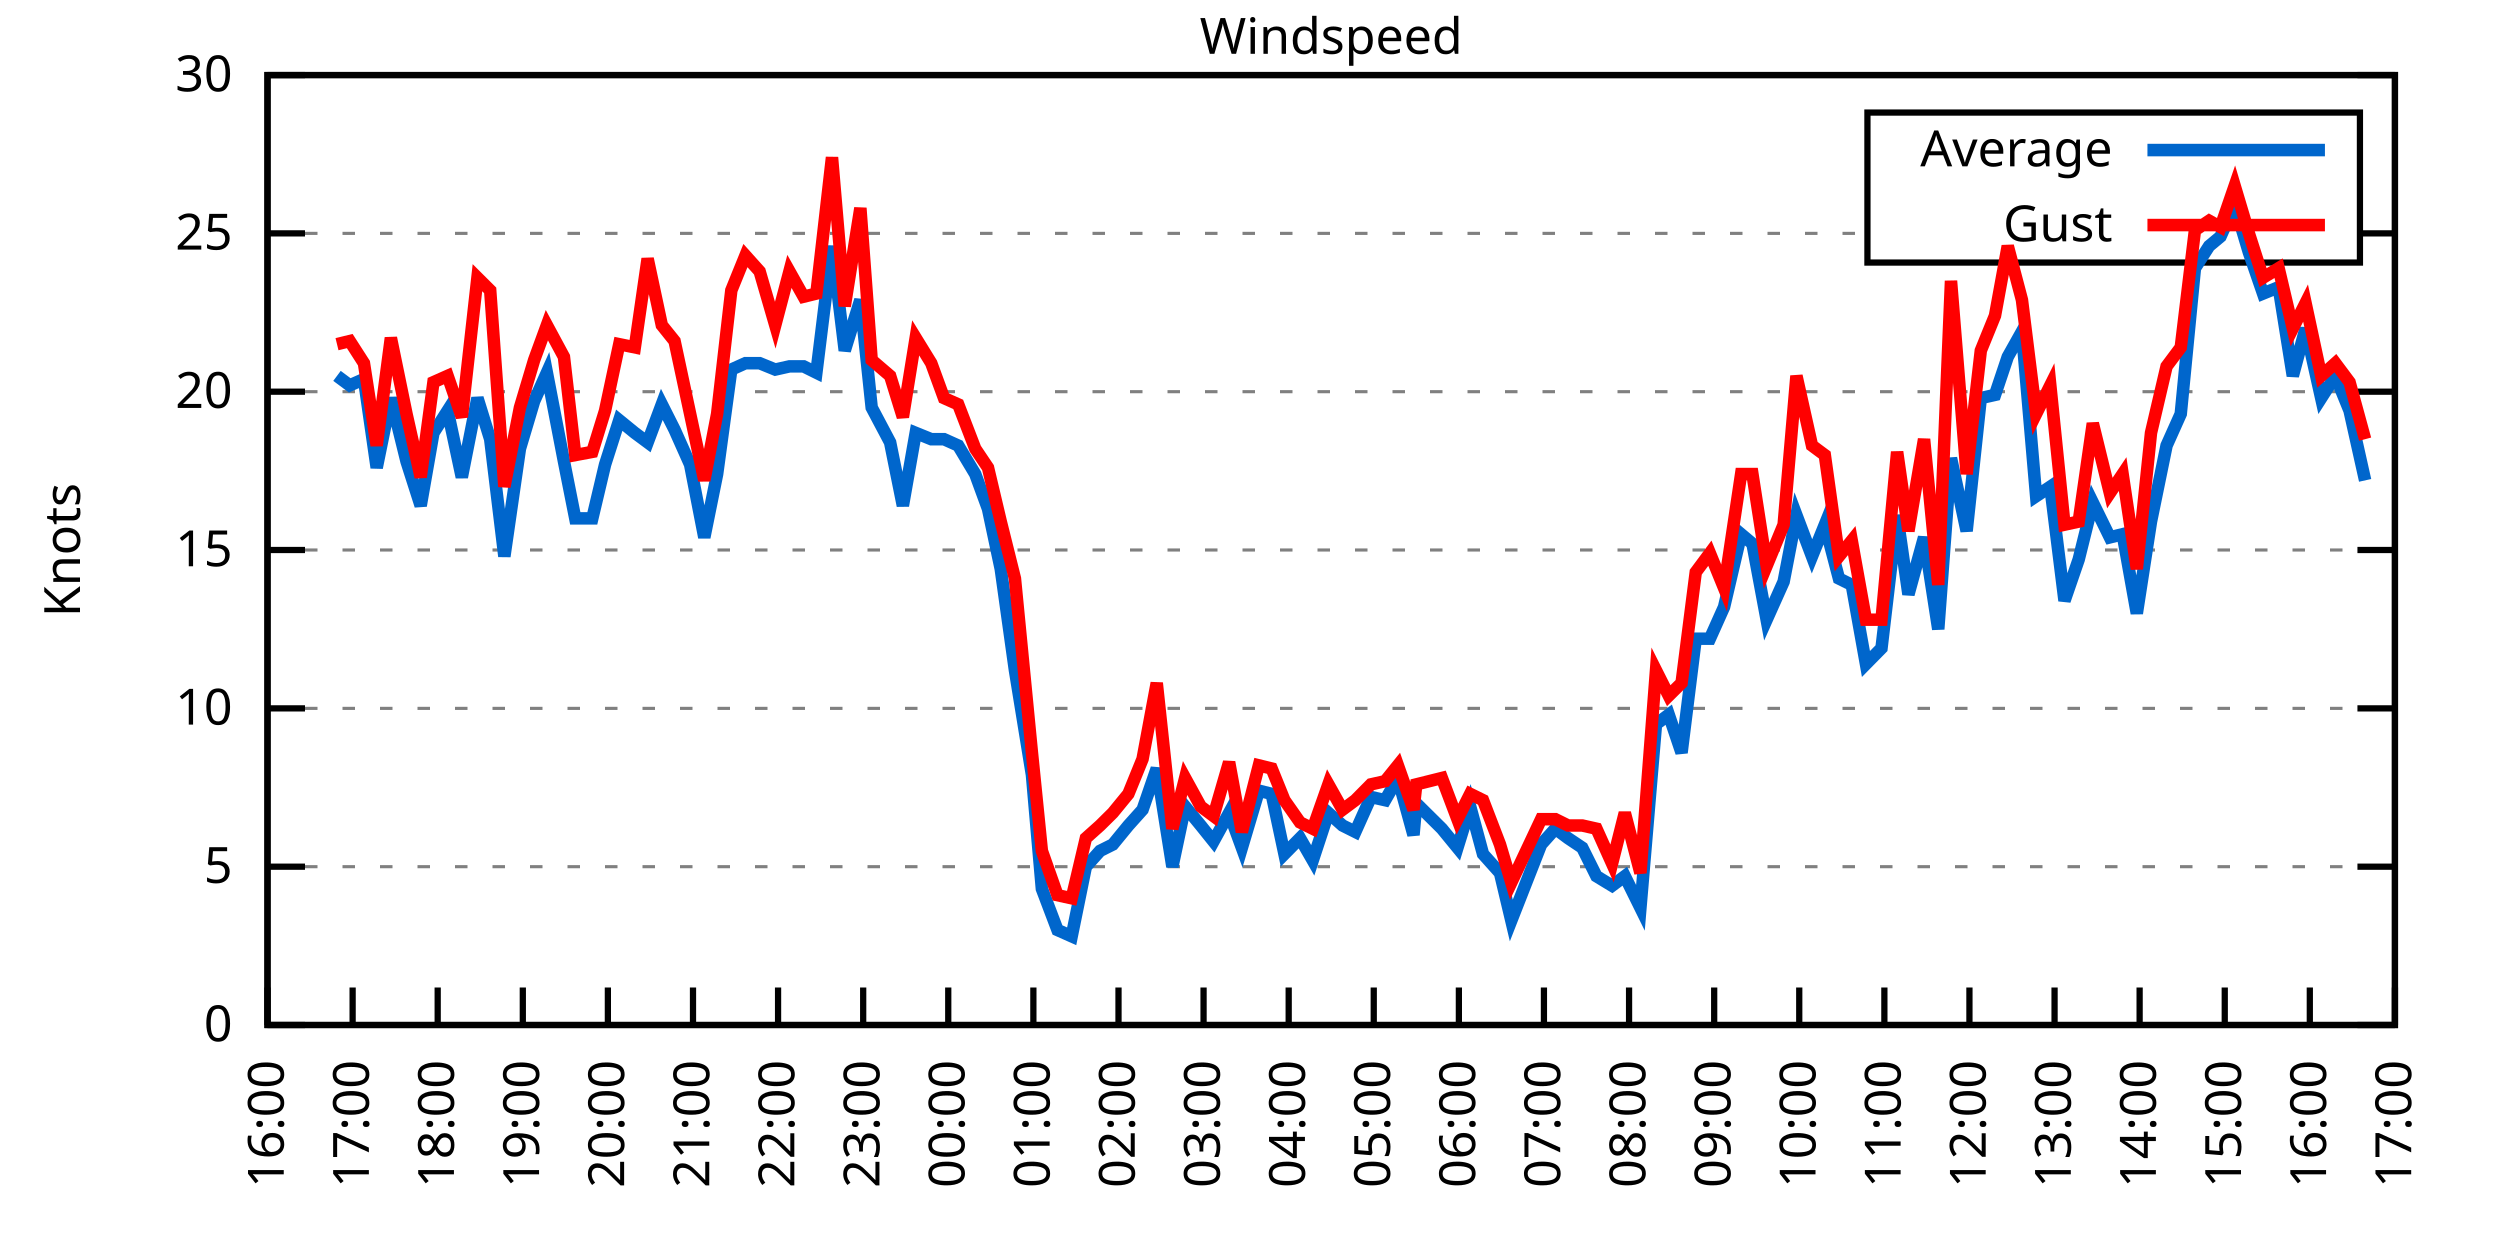
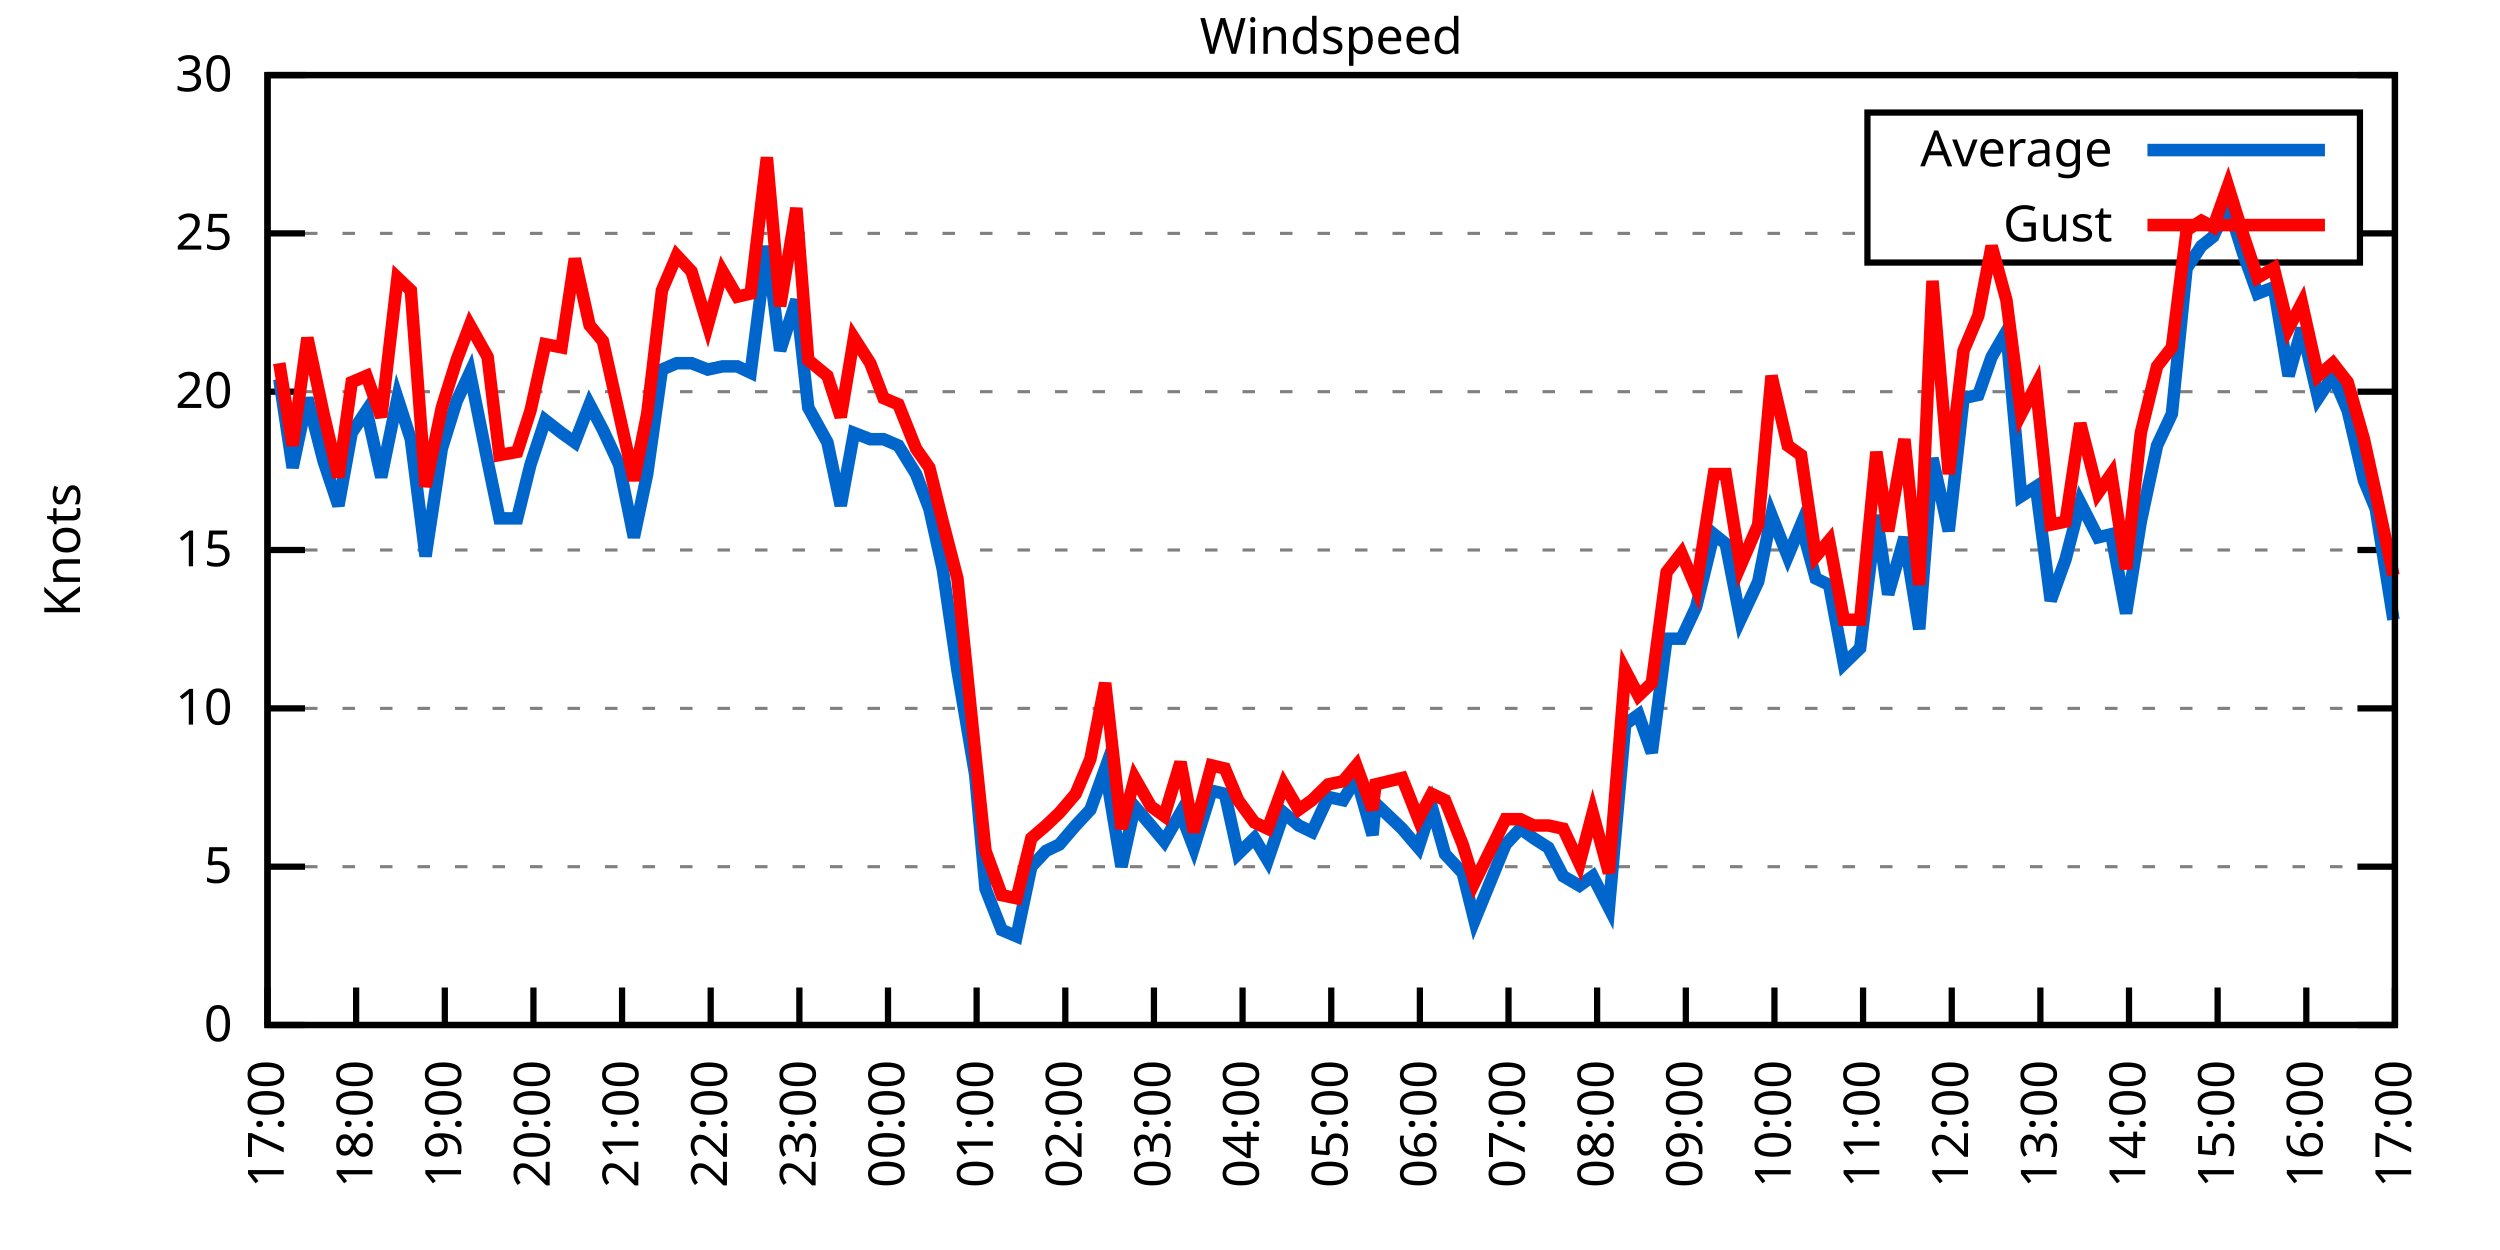
<svg xmlns="http://www.w3.org/2000/svg" xmlns:xlink="http://www.w3.org/1999/xlink" width="400" height="200" viewBox="0 0 400 200">
  <g id="gnuplot_canvas">
    <rect x="0" y="0" width="400" height="200" fill="none" />
    <defs>
      <circle id="gpDot" r="0.5" stroke-width="0.5" stroke="currentColor" />
      <path id="gpPt0" stroke-width="0.333" stroke="currentColor" d="M-1,0 h2 M0,-1 v2" />
      <path id="gpPt1" stroke-width="0.333" stroke="currentColor" d="M-1,-1 L1,1 M1,-1 L-1,1" />
      <path id="gpPt2" stroke-width="0.333" stroke="currentColor" d="M-1,0 L1,0 M0,-1 L0,1 M-1,-1 L1,1 M-1,1 L1,-1" />
      <rect id="gpPt3" stroke-width="0.333" stroke="currentColor" x="-1" y="-1" width="2" height="2" />
      <rect id="gpPt4" stroke-width="0.333" stroke="currentColor" fill="currentColor" x="-1" y="-1" width="2" height="2" />
      <circle id="gpPt5" stroke-width="0.333" stroke="currentColor" cx="0" cy="0" r="1" />
      <use xlink:href="#gpPt5" id="gpPt6" fill="currentColor" stroke="none" />
      <path id="gpPt7" stroke-width="0.333" stroke="currentColor" d="M0,-1.33 L-1.33,0.67 L1.33,0.67 z" />
      <use xlink:href="#gpPt7" id="gpPt8" fill="currentColor" stroke="none" />
      <use xlink:href="#gpPt7" id="gpPt9" stroke="currentColor" transform="rotate(180)" />
      <use xlink:href="#gpPt9" id="gpPt10" fill="currentColor" stroke="none" />
      <use xlink:href="#gpPt3" id="gpPt11" stroke="currentColor" transform="rotate(45)" />
      <use xlink:href="#gpPt11" id="gpPt12" fill="currentColor" stroke="none" />
      <path id="gpPt13" stroke-width="0.333" stroke="currentColor" d="M0,1.330 L1.265,0.411 L0.782,-1.067 L-0.782,-1.076 L-1.265,0.411 z" />
      <use xlink:href="#gpPt13" id="gpPt14" fill="currentColor" stroke="none" />
      <filter id="textbox" filterUnits="objectBoundingBox" x="0" y="0" height="1" width="1">
        <feFlood flood-color="white" flood-opacity="1" result="bgnd" />
        <feComposite in="SourceGraphic" in2="bgnd" operator="atop" />
      </filter>
      <filter id="greybox" filterUnits="objectBoundingBox" x="0" y="0" height="1" width="1">
        <feFlood flood-color="lightgrey" flood-opacity="1" result="grey" />
        <feComposite in="SourceGraphic" in2="grey" operator="atop" />
      </filter>
    </defs>
    <g fill="none" color="white" stroke="currentColor" stroke-width="1.00" stroke-linecap="butt" stroke-linejoin="miter">
</g>
    <g fill="none" color="black" stroke="currentColor" stroke-width="1.00" stroke-linecap="butt" stroke-linejoin="miter">
      <g stroke="none" shape-rendering="crispEdges">
        <polygon fill="rgb(255, 255, 255)" points="42.80,164.00 383.18,164.00 383.18,12.02 42.80,12.02 " />
      </g>
    </g>
    <g fill="none" color="black" stroke="currentColor" stroke-width="1.00" stroke-linecap="butt" stroke-linejoin="miter">
</g>
    <g fill="none" color="black" stroke="black" stroke-width="0.50" stroke-linecap="butt" stroke-linejoin="miter">
</g>
    <g fill="none" color="gray" stroke="currentColor" stroke-width="0.50" stroke-linecap="butt" stroke-linejoin="miter">
      <path stroke="gray" stroke-dasharray="2,4" class="gridline" d="M42.80,164.00 L383.19,164.00  " />
    </g>
    <g fill="none" color="gray" stroke="gray" stroke-width="1.00" stroke-linecap="butt" stroke-linejoin="miter">
</g>
    <g fill="none" color="black" stroke="currentColor" stroke-width="1.00" stroke-linecap="butt" stroke-linejoin="miter">
      <path stroke="black" d="M42.80,164.00 L48.80,164.00 M383.19,164.00 L377.19,164.00  " />
      <g transform="translate(37.20,166.60)" stroke="none" fill="black" font-family="Sans" font-size="8.00" text-anchor="end">
        <text>
          <tspan font-family="Sans"> 0</tspan>
        </text>
      </g>
    </g>
    <g fill="none" color="black" stroke="currentColor" stroke-width="1.00" stroke-linecap="butt" stroke-linejoin="miter">
</g>
    <g fill="none" color="black" stroke="black" stroke-width="0.50" stroke-linecap="butt" stroke-linejoin="miter">
</g>
    <g fill="none" color="gray" stroke="currentColor" stroke-width="0.50" stroke-linecap="butt" stroke-linejoin="miter">
      <path stroke="gray" stroke-dasharray="2,4" class="gridline" d="M42.80,138.67 L383.19,138.67  " />
    </g>
    <g fill="none" color="gray" stroke="gray" stroke-width="1.00" stroke-linecap="butt" stroke-linejoin="miter">
</g>
    <g fill="none" color="black" stroke="currentColor" stroke-width="1.00" stroke-linecap="butt" stroke-linejoin="miter">
      <path stroke="black" d="M42.80,138.67 L48.80,138.67 M383.19,138.67 L377.19,138.67  " />
      <g transform="translate(37.20,141.27)" stroke="none" fill="black" font-family="Sans" font-size="8.00" text-anchor="end">
        <text>
          <tspan font-family="Sans"> 5</tspan>
        </text>
      </g>
    </g>
    <g fill="none" color="black" stroke="currentColor" stroke-width="1.00" stroke-linecap="butt" stroke-linejoin="miter">
</g>
    <g fill="none" color="black" stroke="black" stroke-width="0.50" stroke-linecap="butt" stroke-linejoin="miter">
</g>
    <g fill="none" color="gray" stroke="currentColor" stroke-width="0.50" stroke-linecap="butt" stroke-linejoin="miter">
      <path stroke="gray" stroke-dasharray="2,4" class="gridline" d="M42.80,113.34 L383.19,113.34  " />
    </g>
    <g fill="none" color="gray" stroke="gray" stroke-width="1.00" stroke-linecap="butt" stroke-linejoin="miter">
</g>
    <g fill="none" color="black" stroke="currentColor" stroke-width="1.00" stroke-linecap="butt" stroke-linejoin="miter">
      <path stroke="black" d="M42.80,113.34 L48.80,113.34 M383.19,113.34 L377.19,113.34  " />
      <g transform="translate(37.20,115.94)" stroke="none" fill="black" font-family="Sans" font-size="8.00" text-anchor="end">
        <text>
          <tspan font-family="Sans"> 10</tspan>
        </text>
      </g>
    </g>
    <g fill="none" color="black" stroke="currentColor" stroke-width="1.00" stroke-linecap="butt" stroke-linejoin="miter">
</g>
    <g fill="none" color="black" stroke="black" stroke-width="0.50" stroke-linecap="butt" stroke-linejoin="miter">
</g>
    <g fill="none" color="gray" stroke="currentColor" stroke-width="0.50" stroke-linecap="butt" stroke-linejoin="miter">
      <path stroke="gray" stroke-dasharray="2,4" class="gridline" d="M42.80,88.00 L383.19,88.00  " />
    </g>
    <g fill="none" color="gray" stroke="gray" stroke-width="1.00" stroke-linecap="butt" stroke-linejoin="miter">
</g>
    <g fill="none" color="black" stroke="currentColor" stroke-width="1.00" stroke-linecap="butt" stroke-linejoin="miter">
      <path stroke="black" d="M42.80,88.00 L48.80,88.00 M383.19,88.00 L377.19,88.00  " />
      <g transform="translate(37.20,90.60)" stroke="none" fill="black" font-family="Sans" font-size="8.00" text-anchor="end">
        <text>
          <tspan font-family="Sans"> 15</tspan>
        </text>
      </g>
    </g>
    <g fill="none" color="black" stroke="currentColor" stroke-width="1.00" stroke-linecap="butt" stroke-linejoin="miter">
</g>
    <g fill="none" color="black" stroke="black" stroke-width="0.50" stroke-linecap="butt" stroke-linejoin="miter">
</g>
    <g fill="none" color="gray" stroke="currentColor" stroke-width="0.50" stroke-linecap="butt" stroke-linejoin="miter">
      <path stroke="gray" stroke-dasharray="2,4" class="gridline" d="M42.80,62.67 L383.19,62.67  " />
    </g>
    <g fill="none" color="gray" stroke="gray" stroke-width="1.00" stroke-linecap="butt" stroke-linejoin="miter">
</g>
    <g fill="none" color="black" stroke="currentColor" stroke-width="1.00" stroke-linecap="butt" stroke-linejoin="miter">
      <path stroke="black" d="M42.80,62.67 L48.80,62.67 M383.19,62.67 L377.19,62.67  " />
      <g transform="translate(37.20,65.27)" stroke="none" fill="black" font-family="Sans" font-size="8.00" text-anchor="end">
        <text>
          <tspan font-family="Sans"> 20</tspan>
        </text>
      </g>
    </g>
    <g fill="none" color="black" stroke="currentColor" stroke-width="1.00" stroke-linecap="butt" stroke-linejoin="miter">
</g>
    <g fill="none" color="black" stroke="black" stroke-width="0.50" stroke-linecap="butt" stroke-linejoin="miter">
</g>
    <g fill="none" color="gray" stroke="currentColor" stroke-width="0.50" stroke-linecap="butt" stroke-linejoin="miter">
      <path stroke="gray" stroke-dasharray="2,4" class="gridline" d="M42.80,37.34 L298.79,37.34 M377.59,37.34 L383.19,37.34  " />
    </g>
    <g fill="none" color="gray" stroke="gray" stroke-width="1.00" stroke-linecap="butt" stroke-linejoin="miter">
</g>
    <g fill="none" color="black" stroke="currentColor" stroke-width="1.00" stroke-linecap="butt" stroke-linejoin="miter">
      <path stroke="black" d="M42.80,37.34 L48.80,37.34 M383.19,37.34 L377.19,37.34  " />
      <g transform="translate(37.20,39.94)" stroke="none" fill="black" font-family="Sans" font-size="8.00" text-anchor="end">
        <text>
          <tspan font-family="Sans"> 25</tspan>
        </text>
      </g>
    </g>
    <g fill="none" color="black" stroke="currentColor" stroke-width="1.00" stroke-linecap="butt" stroke-linejoin="miter">
</g>
    <g fill="none" color="black" stroke="black" stroke-width="0.50" stroke-linecap="butt" stroke-linejoin="miter">
</g>
    <g fill="none" color="gray" stroke="currentColor" stroke-width="0.50" stroke-linecap="butt" stroke-linejoin="miter">
      <path stroke="gray" stroke-dasharray="2,4" class="gridline" d="M42.80,12.01 L383.19,12.01  " />
    </g>
    <g fill="none" color="gray" stroke="gray" stroke-width="1.00" stroke-linecap="butt" stroke-linejoin="miter">
</g>
    <g fill="none" color="black" stroke="currentColor" stroke-width="1.00" stroke-linecap="butt" stroke-linejoin="miter">
      <path stroke="black" d="M42.80,12.01 L48.80,12.01 M383.19,12.01 L377.19,12.01  " />
      <g transform="translate(37.20,14.61)" stroke="none" fill="black" font-family="Sans" font-size="8.00" text-anchor="end">
        <text>
          <tspan font-family="Sans"> 30</tspan>
        </text>
      </g>
    </g>
    <g fill="none" color="black" stroke="currentColor" stroke-width="1.00" stroke-linecap="butt" stroke-linejoin="miter">
      <path stroke="black" d="M42.80,164.00 L42.80,158.00  " />
      <g transform="translate(45.40,169.60) rotate(270.00)" stroke="none" fill="black" font-family="Sans" font-size="8.00" text-anchor="end">
        <text>
-           <tspan font-family="Sans">16:00</tspan>
-         </text>
-       </g>
-     </g>
-     <g fill="none" color="black" stroke="currentColor" stroke-width="1.00" stroke-linecap="butt" stroke-linejoin="miter">
-       <path stroke="black" d="M56.42,164.00 L56.42,158.00  " />
-       <g transform="translate(59.02,169.60) rotate(270.00)" stroke="none" fill="black" font-family="Sans" font-size="8.00" text-anchor="end">
-         <text>
          <tspan font-family="Sans">17:00</tspan>
        </text>
      </g>
    </g>
    <g fill="none" color="black" stroke="currentColor" stroke-width="1.00" stroke-linecap="butt" stroke-linejoin="miter">
-       <path stroke="black" d="M70.03,164.00 L70.03,158.00  " />
-       <g transform="translate(72.63,169.60) rotate(270.00)" stroke="none" fill="black" font-family="Sans" font-size="8.00" text-anchor="end">
+       <path stroke="black" d="M56.98,164.00 L56.98,158.00  " />
+       <g transform="translate(59.58,169.60) rotate(270.00)" stroke="none" fill="black" font-family="Sans" font-size="8.00" text-anchor="end">
        <text>
          <tspan font-family="Sans">18:00</tspan>
        </text>
      </g>
    </g>
    <g fill="none" color="black" stroke="currentColor" stroke-width="1.00" stroke-linecap="butt" stroke-linejoin="miter">
-       <path stroke="black" d="M83.65,164.00 L83.65,158.00  " />
-       <g transform="translate(86.25,169.60) rotate(270.00)" stroke="none" fill="black" font-family="Sans" font-size="8.00" text-anchor="end">
+       <path stroke="black" d="M71.17,164.00 L71.17,158.00  " />
+       <g transform="translate(73.77,169.60) rotate(270.00)" stroke="none" fill="black" font-family="Sans" font-size="8.00" text-anchor="end">
        <text>
          <tspan font-family="Sans">19:00</tspan>
        </text>
      </g>
    </g>
    <g fill="none" color="black" stroke="currentColor" stroke-width="1.00" stroke-linecap="butt" stroke-linejoin="miter">
-       <path stroke="black" d="M97.26,164.00 L97.26,158.00  " />
-       <g transform="translate(99.86,169.60) rotate(270.00)" stroke="none" fill="black" font-family="Sans" font-size="8.00" text-anchor="end">
+       <path stroke="black" d="M85.35,164.00 L85.35,158.00  " />
+       <g transform="translate(87.95,169.60) rotate(270.00)" stroke="none" fill="black" font-family="Sans" font-size="8.00" text-anchor="end">
        <text>
          <tspan font-family="Sans">20:00</tspan>
        </text>
      </g>
    </g>
    <g fill="none" color="black" stroke="currentColor" stroke-width="1.00" stroke-linecap="butt" stroke-linejoin="miter">
-       <path stroke="black" d="M110.88,164.00 L110.88,158.00  " />
-       <g transform="translate(113.48,169.60) rotate(270.00)" stroke="none" fill="black" font-family="Sans" font-size="8.00" text-anchor="end">
+       <path stroke="black" d="M99.53,164.00 L99.53,158.00  " />
+       <g transform="translate(102.13,169.60) rotate(270.00)" stroke="none" fill="black" font-family="Sans" font-size="8.00" text-anchor="end">
        <text>
          <tspan font-family="Sans">21:00</tspan>
        </text>
      </g>
    </g>
    <g fill="none" color="black" stroke="currentColor" stroke-width="1.00" stroke-linecap="butt" stroke-linejoin="miter">
-       <path stroke="black" d="M124.49,164.00 L124.49,158.00  " />
-       <g transform="translate(127.09,169.60) rotate(270.00)" stroke="none" fill="black" font-family="Sans" font-size="8.00" text-anchor="end">
+       <path stroke="black" d="M113.71,164.00 L113.71,158.00  " />
+       <g transform="translate(116.31,169.60) rotate(270.00)" stroke="none" fill="black" font-family="Sans" font-size="8.00" text-anchor="end">
        <text>
          <tspan font-family="Sans">22:00</tspan>
        </text>
      </g>
    </g>
    <g fill="none" color="black" stroke="currentColor" stroke-width="1.00" stroke-linecap="butt" stroke-linejoin="miter">
-       <path stroke="black" d="M138.11,164.00 L138.11,158.00  " />
-       <g transform="translate(140.71,169.60) rotate(270.00)" stroke="none" fill="black" font-family="Sans" font-size="8.00" text-anchor="end">
+       <path stroke="black" d="M127.90,164.00 L127.90,158.00  " />
+       <g transform="translate(130.50,169.60) rotate(270.00)" stroke="none" fill="black" font-family="Sans" font-size="8.00" text-anchor="end">
        <text>
          <tspan font-family="Sans">23:00</tspan>
        </text>
      </g>
    </g>
    <g fill="none" color="black" stroke="currentColor" stroke-width="1.00" stroke-linecap="butt" stroke-linejoin="miter">
-       <path stroke="black" d="M151.72,164.00 L151.72,158.00  " />
-       <g transform="translate(154.32,169.60) rotate(270.00)" stroke="none" fill="black" font-family="Sans" font-size="8.00" text-anchor="end">
+       <path stroke="black" d="M142.08,164.00 L142.08,158.00  " />
+       <g transform="translate(144.68,169.60) rotate(270.00)" stroke="none" fill="black" font-family="Sans" font-size="8.00" text-anchor="end">
        <text>
          <tspan font-family="Sans">00:00</tspan>
        </text>
      </g>
    </g>
    <g fill="none" color="black" stroke="currentColor" stroke-width="1.00" stroke-linecap="butt" stroke-linejoin="miter">
-       <path stroke="black" d="M165.34,164.00 L165.34,158.00  " />
-       <g transform="translate(167.94,169.60) rotate(270.00)" stroke="none" fill="black" font-family="Sans" font-size="8.00" text-anchor="end">
+       <path stroke="black" d="M156.26,164.00 L156.26,158.00  " />
+       <g transform="translate(158.86,169.60) rotate(270.00)" stroke="none" fill="black" font-family="Sans" font-size="8.00" text-anchor="end">
        <text>
          <tspan font-family="Sans">01:00</tspan>
        </text>
      </g>
    </g>
    <g fill="none" color="black" stroke="currentColor" stroke-width="1.00" stroke-linecap="butt" stroke-linejoin="miter">
-       <path stroke="black" d="M178.96,164.00 L178.96,158.00  " />
-       <g transform="translate(181.56,169.60) rotate(270.00)" stroke="none" fill="black" font-family="Sans" font-size="8.00" text-anchor="end">
+       <path stroke="black" d="M170.45,164.00 L170.45,158.00  " />
+       <g transform="translate(173.05,169.60) rotate(270.00)" stroke="none" fill="black" font-family="Sans" font-size="8.00" text-anchor="end">
        <text>
          <tspan font-family="Sans">02:00</tspan>
        </text>
      </g>
    </g>
    <g fill="none" color="black" stroke="currentColor" stroke-width="1.00" stroke-linecap="butt" stroke-linejoin="miter">
-       <path stroke="black" d="M192.57,164.00 L192.57,158.00  " />
-       <g transform="translate(195.17,169.60) rotate(270.00)" stroke="none" fill="black" font-family="Sans" font-size="8.00" text-anchor="end">
+       <path stroke="black" d="M184.63,164.00 L184.63,158.00  " />
+       <g transform="translate(187.23,169.60) rotate(270.00)" stroke="none" fill="black" font-family="Sans" font-size="8.00" text-anchor="end">
        <text>
          <tspan font-family="Sans">03:00</tspan>
        </text>
      </g>
    </g>
    <g fill="none" color="black" stroke="currentColor" stroke-width="1.00" stroke-linecap="butt" stroke-linejoin="miter">
-       <path stroke="black" d="M206.19,164.00 L206.19,158.00  " />
-       <g transform="translate(208.79,169.60) rotate(270.00)" stroke="none" fill="black" font-family="Sans" font-size="8.00" text-anchor="end">
+       <path stroke="black" d="M198.81,164.00 L198.81,158.00  " />
+       <g transform="translate(201.41,169.60) rotate(270.00)" stroke="none" fill="black" font-family="Sans" font-size="8.00" text-anchor="end">
        <text>
          <tspan font-family="Sans">04:00</tspan>
        </text>
      </g>
    </g>
    <g fill="none" color="black" stroke="currentColor" stroke-width="1.00" stroke-linecap="butt" stroke-linejoin="miter">
-       <path stroke="black" d="M219.80,164.00 L219.80,158.00  " />
-       <g transform="translate(222.40,169.60) rotate(270.00)" stroke="none" fill="black" font-family="Sans" font-size="8.00" text-anchor="end">
+       <path stroke="black" d="M213.00,164.00 L213.00,158.00  " />
+       <g transform="translate(215.60,169.60) rotate(270.00)" stroke="none" fill="black" font-family="Sans" font-size="8.00" text-anchor="end">
        <text>
          <tspan font-family="Sans">05:00</tspan>
        </text>
      </g>
    </g>
    <g fill="none" color="black" stroke="currentColor" stroke-width="1.00" stroke-linecap="butt" stroke-linejoin="miter">
-       <path stroke="black" d="M233.42,164.00 L233.42,158.00  " />
-       <g transform="translate(236.02,169.60) rotate(270.00)" stroke="none" fill="black" font-family="Sans" font-size="8.00" text-anchor="end">
+       <path stroke="black" d="M227.18,164.00 L227.18,158.00  " />
+       <g transform="translate(229.78,169.60) rotate(270.00)" stroke="none" fill="black" font-family="Sans" font-size="8.00" text-anchor="end">
        <text>
          <tspan font-family="Sans">06:00</tspan>
        </text>
      </g>
    </g>
    <g fill="none" color="black" stroke="currentColor" stroke-width="1.00" stroke-linecap="butt" stroke-linejoin="miter">
-       <path stroke="black" d="M247.03,164.00 L247.03,158.00  " />
-       <g transform="translate(249.63,169.60) rotate(270.00)" stroke="none" fill="black" font-family="Sans" font-size="8.00" text-anchor="end">
+       <path stroke="black" d="M241.36,164.00 L241.36,158.00  " />
+       <g transform="translate(243.96,169.60) rotate(270.00)" stroke="none" fill="black" font-family="Sans" font-size="8.00" text-anchor="end">
        <text>
          <tspan font-family="Sans">07:00</tspan>
        </text>
      </g>
    </g>
    <g fill="none" color="black" stroke="currentColor" stroke-width="1.00" stroke-linecap="butt" stroke-linejoin="miter">
-       <path stroke="black" d="M260.65,164.00 L260.65,158.00  " />
-       <g transform="translate(263.25,169.60) rotate(270.00)" stroke="none" fill="black" font-family="Sans" font-size="8.00" text-anchor="end">
+       <path stroke="black" d="M255.54,164.00 L255.54,158.00  " />
+       <g transform="translate(258.14,169.60) rotate(270.00)" stroke="none" fill="black" font-family="Sans" font-size="8.00" text-anchor="end">
        <text>
          <tspan font-family="Sans">08:00</tspan>
        </text>
      </g>
    </g>
    <g fill="none" color="black" stroke="currentColor" stroke-width="1.00" stroke-linecap="butt" stroke-linejoin="miter">
-       <path stroke="black" d="M274.27,164.00 L274.27,158.00  " />
-       <g transform="translate(276.87,169.60) rotate(270.00)" stroke="none" fill="black" font-family="Sans" font-size="8.00" text-anchor="end">
+       <path stroke="black" d="M269.73,164.00 L269.73,158.00  " />
+       <g transform="translate(272.33,169.60) rotate(270.00)" stroke="none" fill="black" font-family="Sans" font-size="8.00" text-anchor="end">
        <text>
          <tspan font-family="Sans">09:00</tspan>
        </text>
      </g>
    </g>
    <g fill="none" color="black" stroke="currentColor" stroke-width="1.00" stroke-linecap="butt" stroke-linejoin="miter">
-       <path stroke="black" d="M287.88,164.00 L287.88,158.00  " />
-       <g transform="translate(290.48,169.60) rotate(270.00)" stroke="none" fill="black" font-family="Sans" font-size="8.00" text-anchor="end">
+       <path stroke="black" d="M283.91,164.00 L283.91,158.00  " />
+       <g transform="translate(286.51,169.60) rotate(270.00)" stroke="none" fill="black" font-family="Sans" font-size="8.00" text-anchor="end">
        <text>
          <tspan font-family="Sans">10:00</tspan>
        </text>
      </g>
    </g>
    <g fill="none" color="black" stroke="currentColor" stroke-width="1.00" stroke-linecap="butt" stroke-linejoin="miter">
-       <path stroke="black" d="M301.50,164.00 L301.50,158.00  " />
-       <g transform="translate(304.10,169.60) rotate(270.00)" stroke="none" fill="black" font-family="Sans" font-size="8.00" text-anchor="end">
+       <path stroke="black" d="M298.09,164.00 L298.09,158.00  " />
+       <g transform="translate(300.69,169.60) rotate(270.00)" stroke="none" fill="black" font-family="Sans" font-size="8.00" text-anchor="end">
        <text>
          <tspan font-family="Sans">11:00</tspan>
        </text>
      </g>
    </g>
    <g fill="none" color="black" stroke="currentColor" stroke-width="1.00" stroke-linecap="butt" stroke-linejoin="miter">
-       <path stroke="black" d="M315.11,164.00 L315.11,158.00  " />
-       <g transform="translate(317.71,169.60) rotate(270.00)" stroke="none" fill="black" font-family="Sans" font-size="8.00" text-anchor="end">
+       <path stroke="black" d="M312.28,164.00 L312.28,158.00  " />
+       <g transform="translate(314.88,169.60) rotate(270.00)" stroke="none" fill="black" font-family="Sans" font-size="8.00" text-anchor="end">
        <text>
          <tspan font-family="Sans">12:00</tspan>
        </text>
      </g>
    </g>
    <g fill="none" color="black" stroke="currentColor" stroke-width="1.00" stroke-linecap="butt" stroke-linejoin="miter">
-       <path stroke="black" d="M328.73,164.00 L328.73,158.00  " />
-       <g transform="translate(331.33,169.60) rotate(270.00)" stroke="none" fill="black" font-family="Sans" font-size="8.00" text-anchor="end">
+       <path stroke="black" d="M326.46,164.00 L326.46,158.00  " />
+       <g transform="translate(329.06,169.60) rotate(270.00)" stroke="none" fill="black" font-family="Sans" font-size="8.00" text-anchor="end">
        <text>
          <tspan font-family="Sans">13:00</tspan>
        </text>
      </g>
    </g>
    <g fill="none" color="black" stroke="currentColor" stroke-width="1.00" stroke-linecap="butt" stroke-linejoin="miter">
-       <path stroke="black" d="M342.34,164.00 L342.34,158.00  " />
-       <g transform="translate(344.94,169.60) rotate(270.00)" stroke="none" fill="black" font-family="Sans" font-size="8.00" text-anchor="end">
+       <path stroke="black" d="M340.64,164.00 L340.64,158.00  " />
+       <g transform="translate(343.24,169.60) rotate(270.00)" stroke="none" fill="black" font-family="Sans" font-size="8.00" text-anchor="end">
        <text>
          <tspan font-family="Sans">14:00</tspan>
        </text>
      </g>
    </g>
    <g fill="none" color="black" stroke="currentColor" stroke-width="1.00" stroke-linecap="butt" stroke-linejoin="miter">
-       <path stroke="black" d="M355.96,164.00 L355.96,158.00  " />
-       <g transform="translate(358.56,169.60) rotate(270.00)" stroke="none" fill="black" font-family="Sans" font-size="8.00" text-anchor="end">
+       <path stroke="black" d="M354.82,164.00 L354.82,158.00  " />
+       <g transform="translate(357.42,169.60) rotate(270.00)" stroke="none" fill="black" font-family="Sans" font-size="8.00" text-anchor="end">
        <text>
          <tspan font-family="Sans">15:00</tspan>
        </text>
      </g>
    </g>
    <g fill="none" color="black" stroke="currentColor" stroke-width="1.00" stroke-linecap="butt" stroke-linejoin="miter">
-       <path stroke="black" d="M369.57,164.00 L369.57,158.00  " />
-       <g transform="translate(372.17,169.60) rotate(270.00)" stroke="none" fill="black" font-family="Sans" font-size="8.00" text-anchor="end">
+       <path stroke="black" d="M369.01,164.00 L369.01,158.00  " />
+       <g transform="translate(371.61,169.60) rotate(270.00)" stroke="none" fill="black" font-family="Sans" font-size="8.00" text-anchor="end">
        <text>
          <tspan font-family="Sans">16:00</tspan>
        </text>
      </g>
    </g>
    <g fill="none" color="black" stroke="currentColor" stroke-width="1.00" stroke-linecap="butt" stroke-linejoin="miter">
      <path stroke="black" d="M383.19,164.00 L383.19,158.00  " />
      <g transform="translate(385.79,169.60) rotate(270.00)" stroke="none" fill="black" font-family="Sans" font-size="8.00" text-anchor="end">
        <text>
          <tspan font-family="Sans">17:00</tspan>
        </text>
      </g>
    </g>
    <g fill="none" color="black" stroke="currentColor" stroke-width="1.00" stroke-linecap="butt" stroke-linejoin="miter">
</g>
    <g fill="none" color="black" stroke="currentColor" stroke-width="1.00" stroke-linecap="butt" stroke-linejoin="miter">
      <path stroke="black" d="M42.80,12.01 L42.80,164.00 L383.19,164.00 L383.19,12.01 L42.80,12.01 Z  " />
    </g>
    <g fill="none" color="black" stroke="currentColor" stroke-width="1.00" stroke-linecap="butt" stroke-linejoin="miter">
</g>
    <g fill="none" color="black" stroke="currentColor" stroke-width="1.00" stroke-linecap="butt" stroke-linejoin="miter">
      <path stroke="black" d="M298.79,42.01 L298.79,18.01 L377.59,18.01 L377.59,42.01 L298.79,42.01 Z  " />
    </g>
    <g id="Windspeed_plot_1">
      <g fill="none" color="white" stroke="black" stroke-width="2.00" stroke-linecap="butt" stroke-linejoin="miter">
</g>
      <g fill="none" color="black" stroke="currentColor" stroke-width="2.00" stroke-linecap="butt" stroke-linejoin="miter">
        <g transform="translate(337.99,26.61)" stroke="none" fill="black" font-family="Sans" font-size="8.00" text-anchor="end">
          <text>
            <tspan font-family="Sans">Average</tspan>
          </text>
        </g>
      </g>
      <g fill="none" color="black" stroke="currentColor" stroke-width="2.00" stroke-linecap="butt" stroke-linejoin="miter">
-         <path stroke="rgb(  0, 102, 204)" d="M343.59,24.01 L371.99,24.01 M53.92,60.14 L55.96,61.66 L58.23,60.65 L60.27,74.83 L62.54,63.69 L65.04,73.82   L67.31,80.91 L69.35,69.26 L71.62,65.71 L73.89,76.35 L76.39,63.69 L78.43,70.27 L80.70,89.02 L83.19,71.79   L85.46,64.19 L87.50,59.63 L90.23,73.82 L92.04,82.94 L94.77,82.94 L96.81,74.33 L99.08,67.23 L101.57,69.26   L103.62,70.78 L105.89,64.70 L107.93,68.75 L110.42,74.33 L112.69,85.98 L114.74,75.85 L117.01,59.13 L119.27,58.11   L121.54,58.11 L124.04,59.13 L126.31,58.62 L128.58,58.62 L130.62,59.63 L133.12,39.37 L135.16,56.09 L137.66,47.98   L139.47,65.21 L142.42,70.78 L144.46,80.91 L146.51,69.26 L149.00,70.27 L151.04,70.27 L153.31,71.29 L156.04,75.85   L158.08,81.42 L160.12,91.04 L162.39,107.26 L165.11,123.98 L166.70,142.21 L169.20,148.80 L171.47,149.81 L173.74,138.67   L176.01,136.14 L178.05,135.12 L180.54,132.08 L182.81,129.55 L185.08,122.96 L187.58,138.67 L189.62,129.04 L192.12,132.08   L194.16,134.62 L196.66,130.06 L198.70,135.63 L201.42,126.51 L203.46,127.02 L205.51,136.64 L208.00,134.11 L210.04,137.66   L212.54,130.06 L214.81,132.08 L216.85,133.10 L219.35,127.52 L221.62,128.03 L223.66,124.48 L226.16,133.60 L226.61,128.54   L230.70,132.59 L233.19,135.63 L235.23,129.04 L237.28,136.64 L240.00,139.68 L241.81,147.28 L246.58,135.12 L248.85,132.59   L250.89,134.11 L253.16,135.63 L255.43,140.19 L257.93,141.71 L259.97,140.19 L262.47,145.25 L264.96,115.87 L267.00,114.35   L269.05,120.43 L271.32,102.19 L273.58,102.19 L275.85,97.12 L278.58,85.47 L280.39,86.99 L282.66,99.15 L285.38,93.07   L287.43,82.43 L289.92,89.02 L291.97,83.95 L294.23,92.56 L296.28,93.58 L298.55,106.24 L301.04,103.71 L303.54,82.43   L305.35,95.10 L307.85,85.98 L310.12,100.67 L312.16,73.31 L314.66,84.97 L316.93,63.69 L319.20,63.18 L321.24,57.10   L323.51,53.05 L325.78,79.39 L328.05,77.87 L330.32,96.11 L332.59,89.52 L334.85,80.41 L337.58,85.98 L339.62,85.47   L341.89,98.14 L344.16,83.45 L346.65,71.29 L348.92,66.22 L351.19,42.91 L353.46,39.37 L355.28,37.85 L357.55,32.78   L359.82,40.38 L362.09,46.97 L364.58,45.95 L366.85,60.14 L368.89,52.54 L371.39,63.69 L373.66,60.14 L375.93,65.71   L378.42,76.86  " />
+         <path stroke="rgb(  0, 102, 204)" d="M343.59,24.01 L371.99,24.01 M44.69,60.65 L46.82,74.83 L49.18,63.69 L51.78,73.82 L54.15,80.91 L56.27,69.26   L58.64,65.71 L61.00,76.35 L63.60,63.69 L65.73,70.27 L68.09,89.02 L70.69,71.79 L73.06,64.19 L75.18,59.63   L78.02,73.82 L79.91,82.94 L82.75,82.94 L84.88,74.33 L87.24,67.23 L89.84,69.26 L91.97,70.78 L94.33,64.70   L96.46,68.75 L99.06,74.33 L101.42,85.98 L103.55,75.85 L105.91,59.13 L108.28,58.11 L110.64,58.11 L113.24,59.13   L115.61,58.62 L117.97,58.62 L120.10,59.63 L122.70,39.37 L124.82,56.09 L127.42,47.98 L129.32,65.21 L132.39,70.78   L134.52,80.91 L136.64,69.26 L139.24,70.27 L141.37,70.27 L143.74,71.29 L146.57,75.85 L148.70,81.42 L150.83,91.04   L153.19,107.26 L156.03,123.98 L157.68,142.21 L160.28,148.80 L162.65,149.81 L165.01,138.67 L167.37,136.14 L169.50,135.12   L172.10,132.08 L174.46,129.55 L176.83,122.96 L179.43,138.67 L181.56,129.04 L184.16,132.08 L186.28,134.62 L188.88,130.06   L191.01,135.63 L193.85,126.51 L195.98,127.02 L198.10,136.64 L200.70,134.11 L202.83,137.66 L205.43,130.06 L207.79,132.08   L209.92,133.10 L212.52,127.52 L214.89,128.03 L217.01,124.48 L219.61,133.60 L220.09,128.54 L224.34,132.59 L226.94,135.63   L229.07,129.04 L231.20,136.64 L234.03,139.68 L235.92,147.28 L240.89,135.12 L243.25,132.59 L245.38,134.11 L247.74,135.63   L250.11,140.19 L252.71,141.71 L254.83,140.19 L257.43,145.25 L260.04,115.87 L262.16,114.35 L264.29,120.43 L266.65,102.19   L269.02,102.19 L271.38,97.12 L274.22,85.47 L276.11,86.99 L278.47,99.15 L281.31,93.07 L283.44,82.43 L286.04,89.02   L288.16,83.95 L290.53,92.56 L292.66,93.58 L295.02,106.24 L297.62,103.71 L300.22,82.43 L302.11,95.10 L304.71,85.98   L307.08,100.67 L309.20,73.31 L311.80,84.97 L314.17,63.69 L316.53,63.18 L318.66,57.10 L321.02,53.05 L323.39,79.39   L325.75,77.87 L328.11,96.11 L330.48,89.52 L332.84,80.41 L335.68,85.98 L337.80,85.47 L340.17,98.14 L342.53,83.45   L345.13,71.29 L347.50,66.22 L349.86,42.91 L352.22,39.37 L354.12,37.85 L356.48,32.78 L358.84,40.38 L361.21,46.97   L363.81,45.95 L366.17,60.14 L368.30,52.54 L370.90,63.69 L373.26,60.14 L375.63,65.71 L378.23,76.86 L380.12,81.42   L382.95,99.15  " />
      </g>
    </g>
    <g id="Windspeed_plot_2">
      <g fill="none" color="black" stroke="currentColor" stroke-width="2.00" stroke-linecap="butt" stroke-linejoin="miter">
        <g transform="translate(337.99,38.61)" stroke="none" fill="black" font-family="Sans" font-size="8.00" text-anchor="end">
          <text>
            <tspan font-family="Sans">Gust</tspan>
          </text>
        </g>
      </g>
      <g fill="none" color="black" stroke="currentColor" stroke-width="2.00" stroke-linecap="butt" stroke-linejoin="miter">
-         <path stroke="rgb(255,   0,   0)" d="M343.59,36.01 L371.99,36.01 M53.92,55.07 L55.96,54.57 L58.23,58.11 L60.27,71.29 L62.54,54.06 L65.04,66.22   L67.31,76.35 L69.35,61.15 L71.62,60.14 L73.89,66.73 L76.39,44.43 L78.43,46.46 L80.70,77.87 L83.19,65.21   L85.46,57.61 L87.50,52.03 L90.23,57.10 L92.04,72.81 L94.77,72.30 L96.81,65.71 L99.08,55.07 L101.57,55.58   L103.62,41.39 L105.89,52.03 L107.93,54.57 L110.42,66.22 L112.69,76.86 L114.74,66.22 L117.01,46.46 L119.27,40.89   L121.54,43.42 L124.04,52.03 L126.31,43.42 L128.58,47.47 L130.62,46.97 L133.12,25.18 L135.16,48.99 L137.66,33.29   L139.47,57.61 L142.42,60.14 L144.46,66.73 L146.51,54.06 L149.00,58.11 L151.04,63.69 L153.31,64.70 L156.04,71.79   L158.08,74.83 L160.12,83.45 L162.39,92.56 L165.11,120.43 L166.70,136.14 L169.20,143.23 L171.47,143.73 L173.74,134.11   L176.01,132.08 L178.05,130.06 L180.54,127.02 L182.81,121.44 L185.08,109.28 L187.58,132.59 L189.62,124.48 L192.12,129.04   L194.16,130.56 L196.66,121.95 L198.70,133.10 L201.42,122.46 L203.46,122.96 L205.51,128.03 L208.00,131.58 L210.04,132.59   L212.54,125.50 L214.81,129.55 L216.85,128.03 L219.35,125.50 L221.62,124.99 L223.66,122.46 L226.16,129.55 L226.61,125.50   L230.70,124.48 L233.19,131.07 L235.23,127.02 L237.28,128.03 L240.00,135.12 L241.81,141.20 L246.58,131.07 L248.85,131.07   L250.89,132.08 L253.16,132.08 L255.43,132.59 L257.93,138.16 L259.97,130.06 L262.47,139.68 L264.96,107.26 L267.00,111.31   L269.05,109.28 L271.32,91.55 L273.58,88.51 L275.85,94.08 L278.58,75.85 L280.39,75.85 L282.66,90.54 L285.38,83.95   L287.43,60.14 L289.92,71.29 L291.97,72.81 L294.23,89.02 L296.28,86.49 L298.55,99.15 L301.04,99.15 L303.54,72.30   L305.35,84.97 L307.85,70.27 L310.12,93.58 L312.16,44.94 L314.66,75.85 L316.93,56.09 L319.20,50.51 L321.24,39.37   L323.51,47.98 L325.78,66.22 L328.05,61.66 L330.32,83.95 L332.59,83.45 L334.85,67.74 L337.58,78.89 L339.62,75.85   L341.89,91.04 L344.16,69.26 L346.65,58.62 L348.92,55.58 L351.19,36.84 L353.46,35.32 L355.28,36.33 L357.55,29.74   L359.82,37.34 L362.09,44.43 L364.58,42.91 L366.85,52.54 L368.89,48.49 L371.39,60.14 L373.66,58.11 L375.93,61.15   L378.42,70.27  " />
+         <path stroke="rgb(255,   0,   0)" d="M343.59,36.01 L371.99,36.01 M44.69,58.11 L46.82,71.29 L49.18,54.06 L51.78,66.22 L54.15,76.35 L56.27,61.15   L58.64,60.14 L61.00,66.73 L63.60,44.43 L65.73,46.46 L68.09,77.87 L70.69,65.21 L73.06,57.61 L75.18,52.03   L78.02,57.10 L79.91,72.81 L82.75,72.30 L84.88,65.71 L87.24,55.07 L89.84,55.58 L91.97,41.39 L94.33,52.03   L96.46,54.57 L99.06,66.22 L101.42,76.86 L103.55,66.22 L105.91,46.46 L108.28,40.89 L110.64,43.42 L113.24,52.03   L115.61,43.42 L117.97,47.47 L120.10,46.97 L122.70,25.18 L124.82,48.99 L127.42,33.29 L129.32,57.61 L132.39,60.14   L134.52,66.73 L136.64,54.06 L139.24,58.11 L141.37,63.69 L143.74,64.70 L146.57,71.79 L148.70,74.83 L150.83,83.45   L153.19,92.56 L156.03,120.43 L157.68,136.14 L160.28,143.23 L162.65,143.73 L165.01,134.11 L167.37,132.08 L169.50,130.06   L172.10,127.02 L174.46,121.44 L176.83,109.28 L179.43,132.59 L181.56,124.48 L184.16,129.04 L186.28,130.56 L188.88,121.95   L191.01,133.10 L193.85,122.46 L195.98,122.96 L198.10,128.03 L200.70,131.58 L202.83,132.59 L205.43,125.50 L207.79,129.55   L209.92,128.03 L212.52,125.50 L214.89,124.99 L217.01,122.46 L219.61,129.55 L220.09,125.50 L224.34,124.48 L226.94,131.07   L229.07,127.02 L231.20,128.03 L234.03,135.12 L235.92,141.20 L240.89,131.07 L243.25,131.07 L245.38,132.08 L247.74,132.08   L250.11,132.59 L252.71,138.16 L254.83,130.06 L257.43,139.68 L260.04,107.26 L262.16,111.31 L264.29,109.28 L266.65,91.55   L269.02,88.51 L271.38,94.08 L274.22,75.85 L276.11,75.85 L278.47,90.54 L281.31,83.95 L283.44,60.14 L286.04,71.29   L288.16,72.81 L290.53,89.02 L292.66,86.49 L295.02,99.15 L297.62,99.15 L300.22,72.30 L302.11,84.97 L304.71,70.27   L307.08,93.58 L309.20,44.94 L311.80,75.85 L314.17,56.09 L316.53,50.51 L318.66,39.37 L321.02,47.98 L323.39,66.22   L325.75,61.66 L328.11,83.95 L330.48,83.45 L332.84,67.74 L335.68,78.89 L337.80,75.85 L340.17,91.04 L342.53,69.26   L345.13,58.62 L347.50,55.58 L349.86,36.84 L352.22,35.32 L354.12,36.33 L356.48,29.74 L358.84,37.34 L361.21,44.43   L363.81,42.91 L366.17,52.54 L368.30,48.49 L370.90,60.14 L373.26,58.11 L375.63,61.15 L378.23,70.27 L380.12,78.89   L382.95,92.06  " />
      </g>
    </g>
    <g fill="none" color="black" stroke="currentColor" stroke-width="2.00" stroke-linecap="butt" stroke-linejoin="miter">
</g>
    <g fill="none" color="black" stroke="black" stroke-width="1.00" stroke-linecap="butt" stroke-linejoin="miter">
</g>
    <g fill="none" color="black" stroke="currentColor" stroke-width="1.00" stroke-linecap="butt" stroke-linejoin="miter">
      <path stroke="black" d="M42.80,12.01 L42.80,164.00 L383.19,164.00 L383.19,12.01 L42.80,12.01 Z  " />
      <g transform="translate(12.80,88.01) rotate(270.00)" stroke="none" fill="black" font-family="Sans" font-size="8.00" text-anchor="middle">
        <text>
          <tspan font-family="Sans">Knots</tspan>
        </text>
      </g>
    </g>
    <g fill="none" color="black" stroke="currentColor" stroke-width="1.00" stroke-linecap="butt" stroke-linejoin="miter">
</g>
    <g fill="none" color="black" stroke="currentColor" stroke-width="1.00" stroke-linecap="butt" stroke-linejoin="miter">
      <g transform="translate(212.99,8.61)" stroke="none" fill="black" font-family="Sans" font-size="8.00" text-anchor="middle">
        <text>
          <tspan font-family="Sans">Windspeed</tspan>
        </text>
      </g>
    </g>
    <g fill="none" color="black" stroke="currentColor" stroke-width="1.00" stroke-linecap="butt" stroke-linejoin="miter">
</g>
  </g>
</svg>
